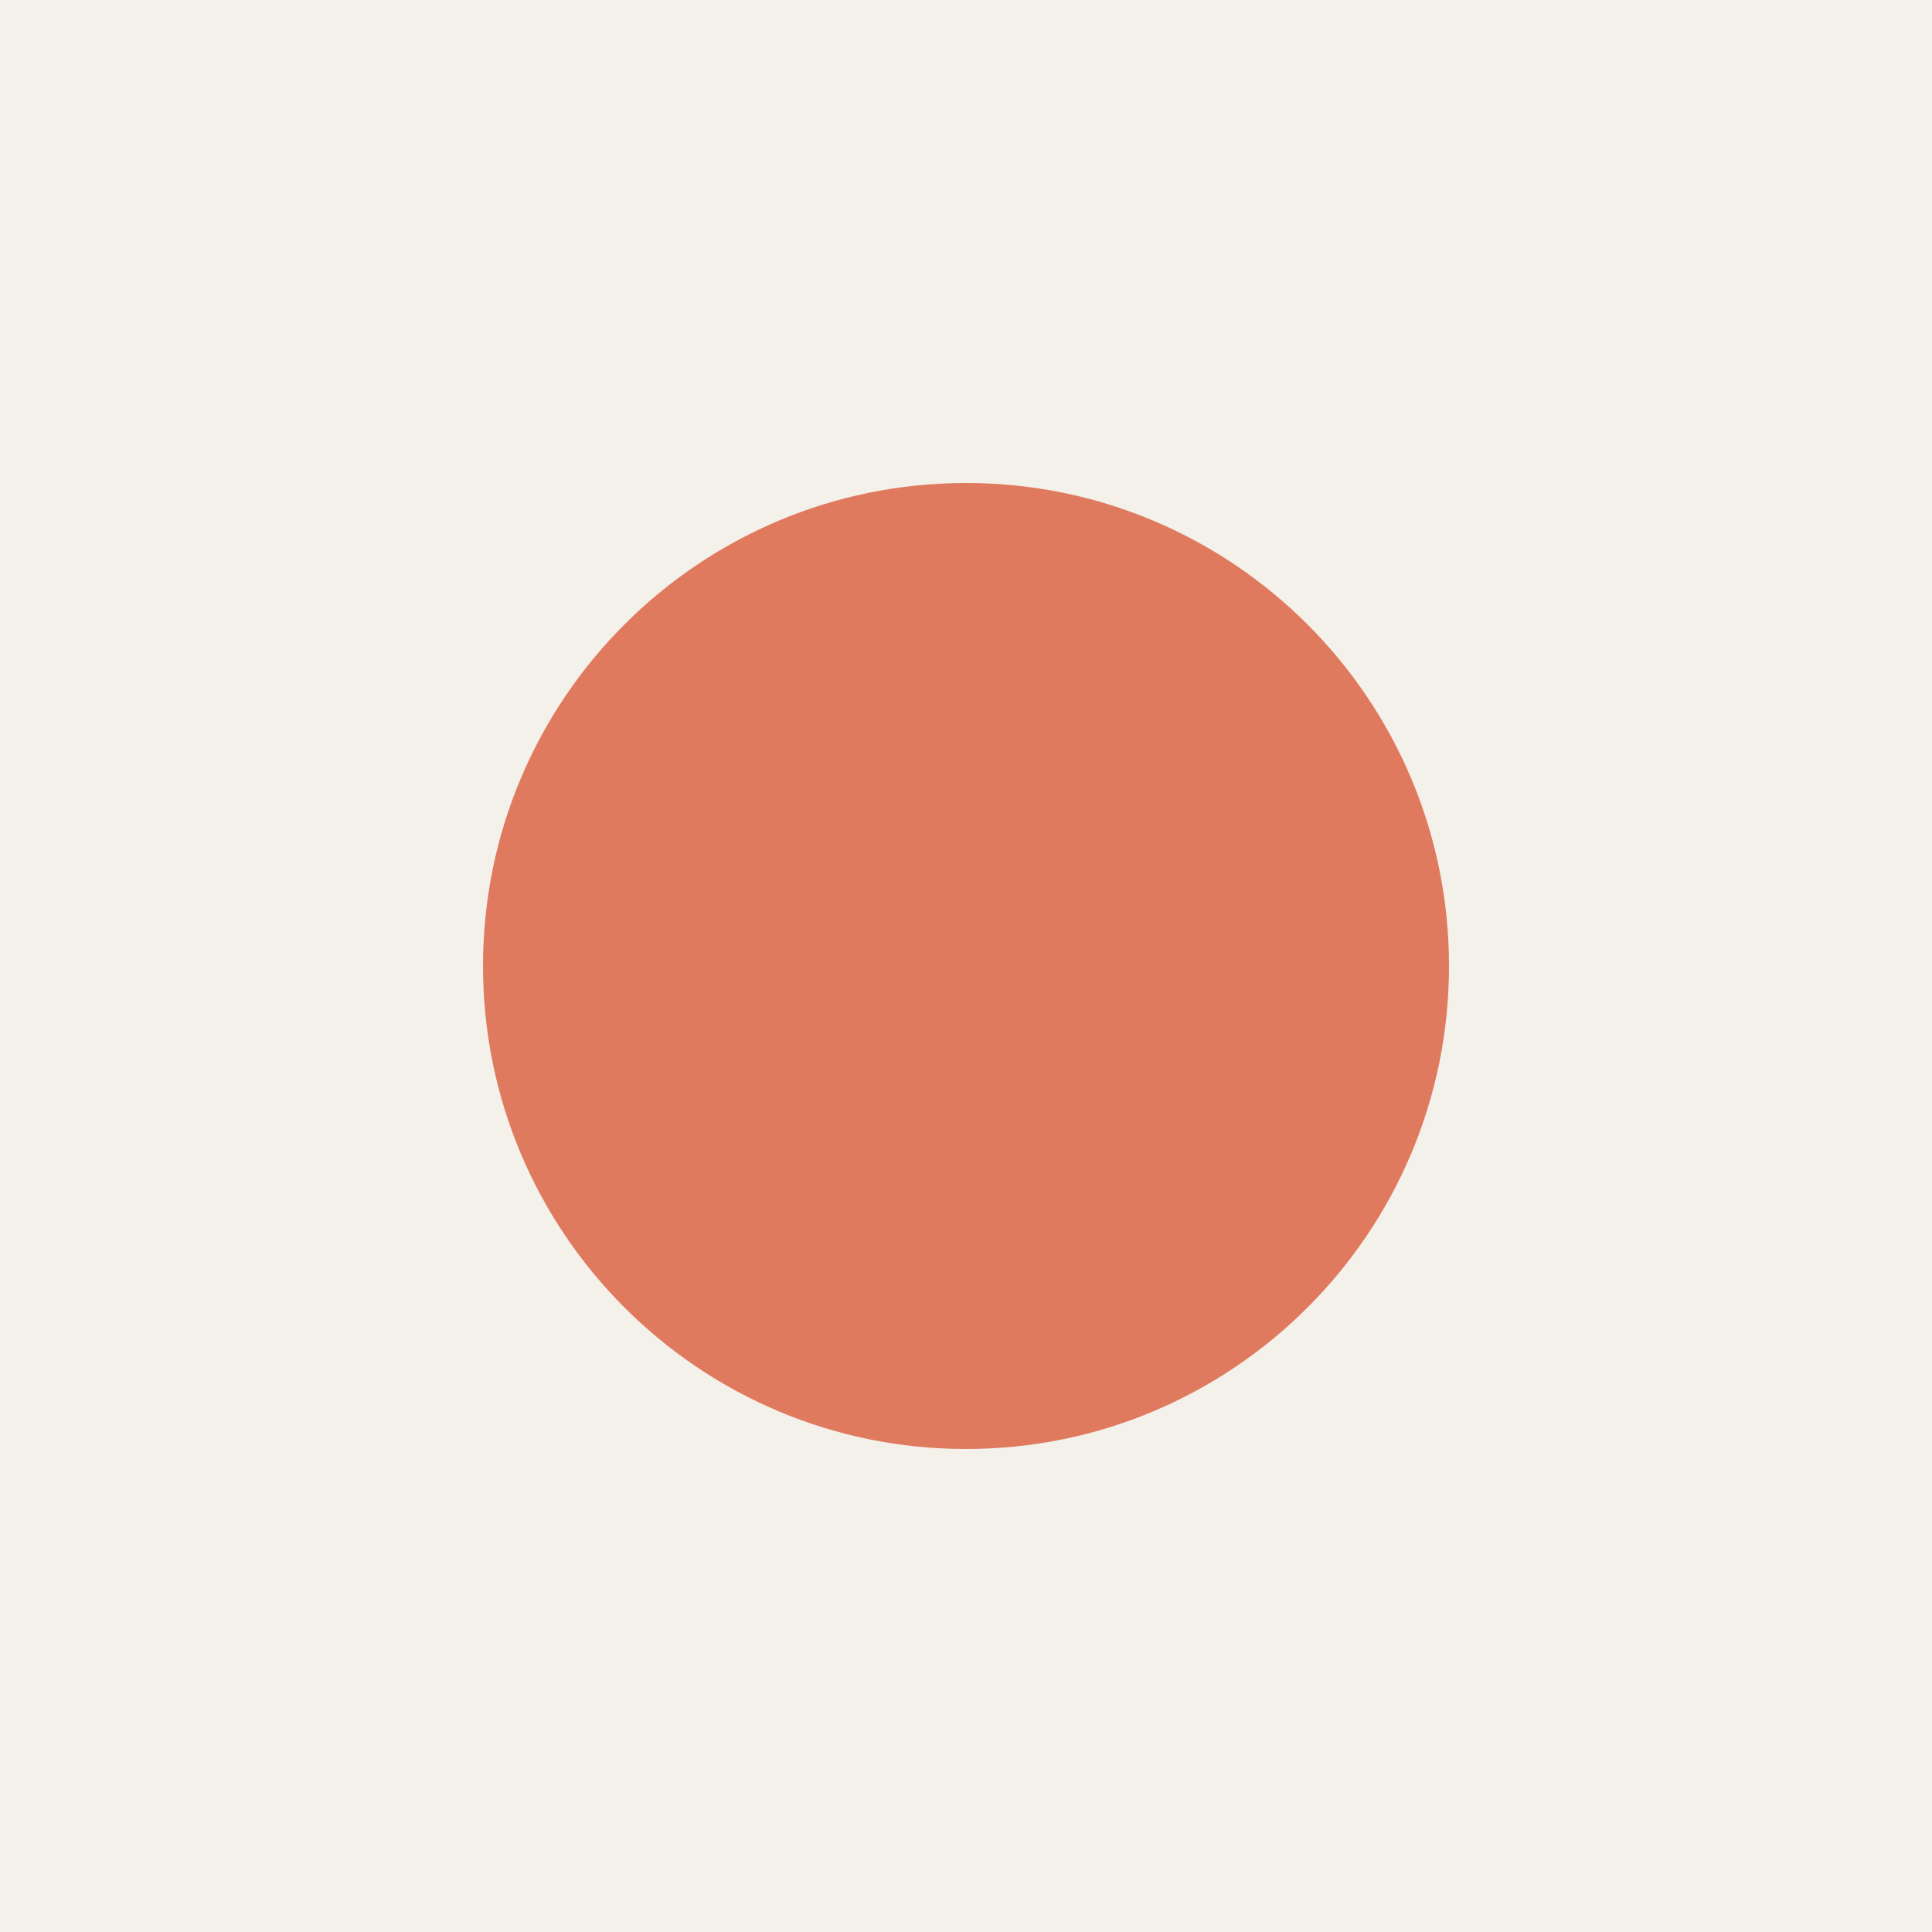
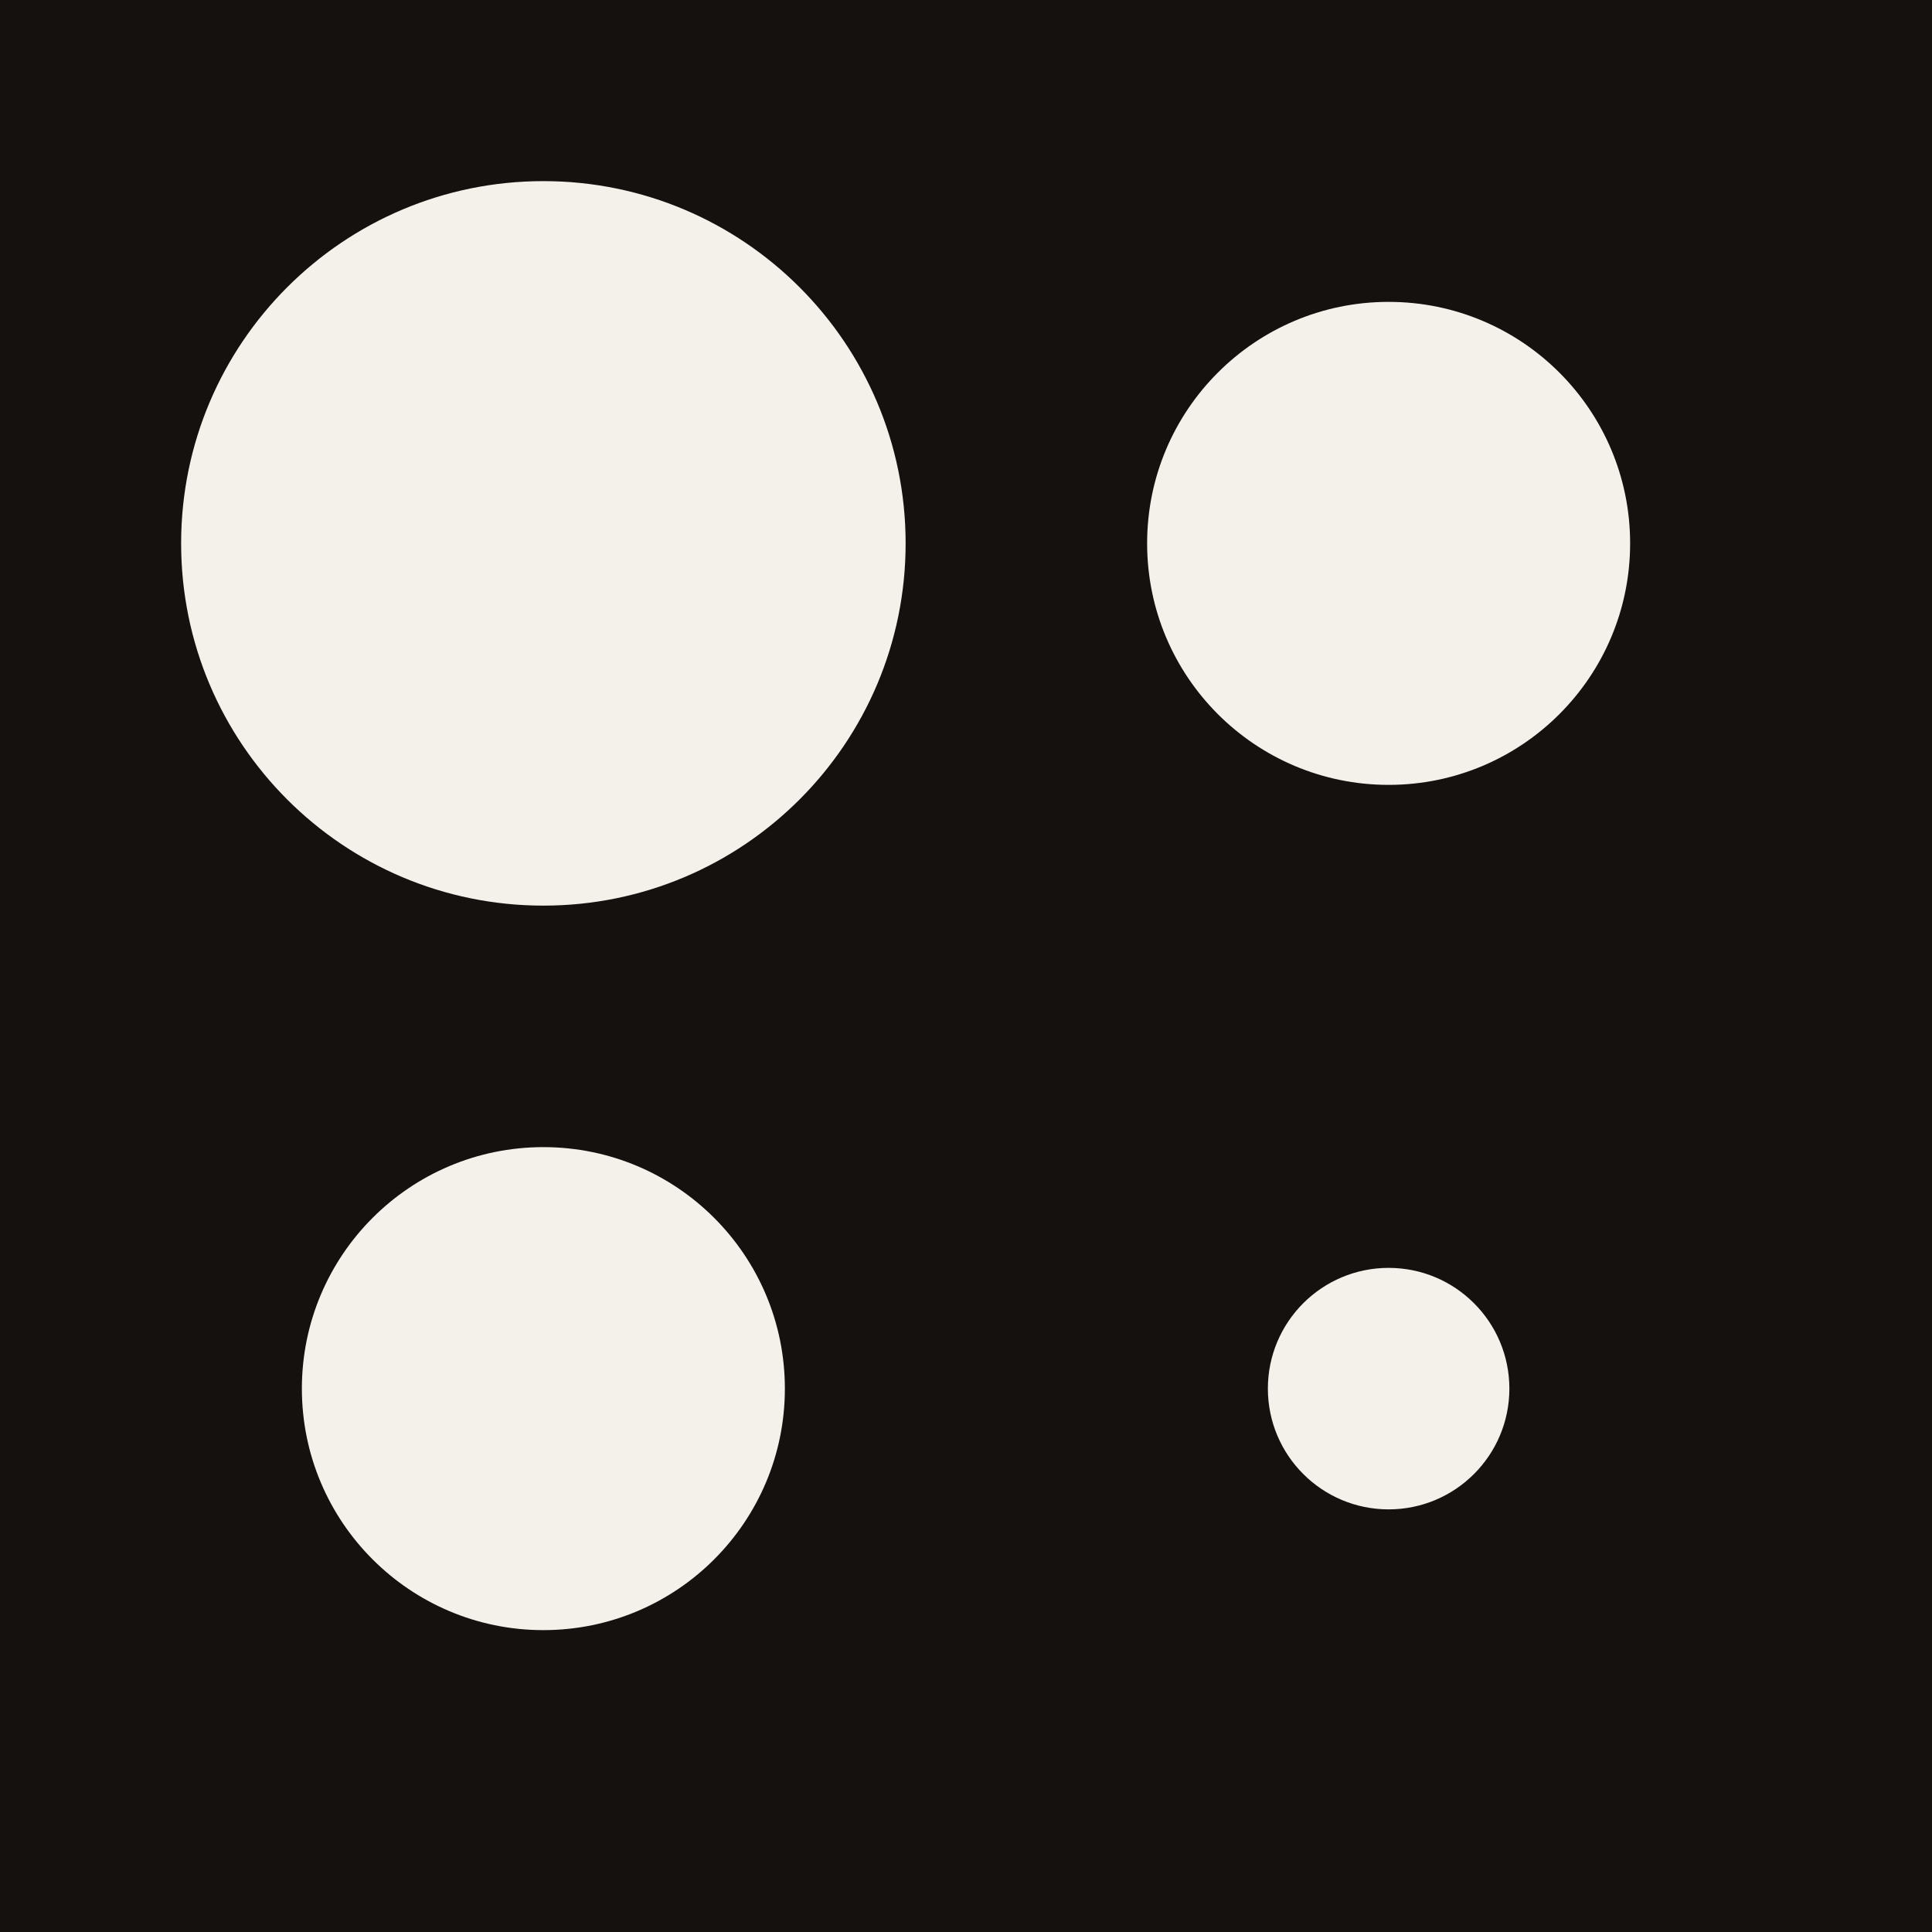
<svg xmlns="http://www.w3.org/2000/svg" viewBox="0 0 32 32">
-   <rect width="32" height="32" fill="#f4f1ea" />
-   <circle cx="16" cy="16" r="8" fill="#e07a5f" />
+   <rect width="32" height="32" fill="#14110f" />
+   <circle cx="9" cy="9" r="6" fill="#f4f1ea" />
+   <circle cx="23" cy="9" r="4" fill="#f4f1ea" />
+   <circle cx="9" cy="23" r="4" fill="#f4f1ea" />
+   <circle cx="23" cy="23" r="2" fill="#f4f1ea" />
</svg>
